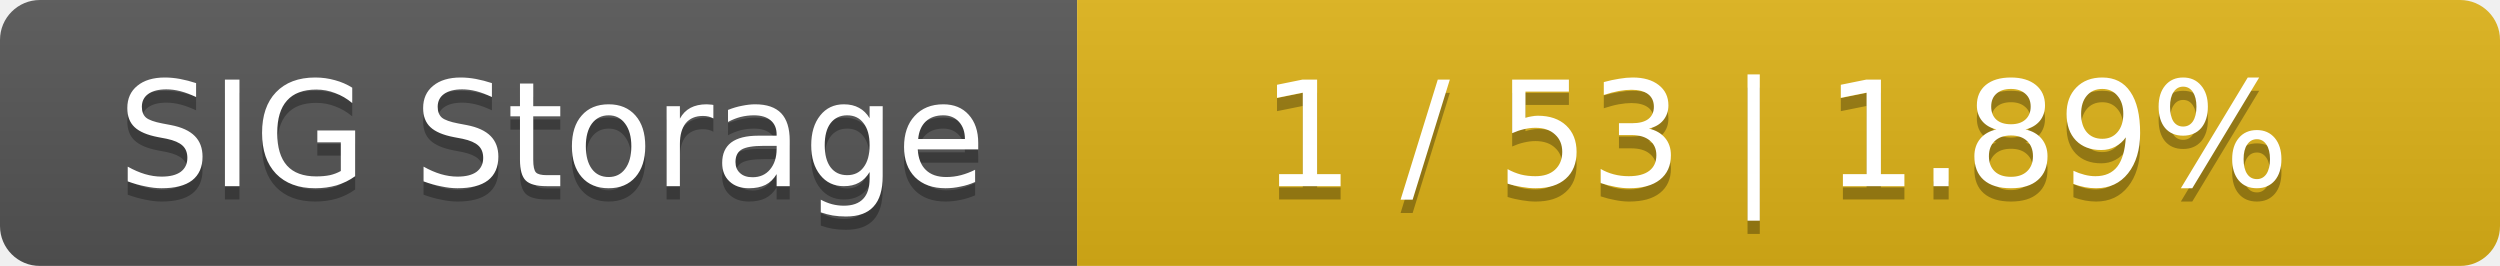
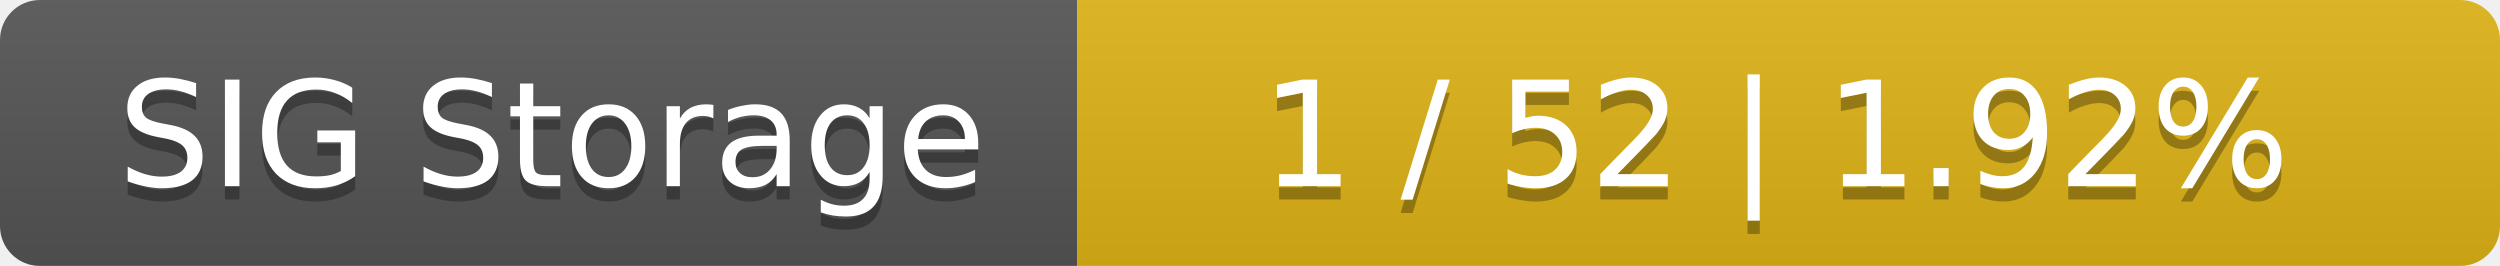
<svg xmlns="http://www.w3.org/2000/svg" width="188" height="20">
  <linearGradient id="smooth" x2="0" y2="100%">
    <stop offset="0" stop-color="#bbb" stop-opacity=".1" />
    <stop offset="1" stop-opacity=".1" />
  </linearGradient>
  <mask id="round">
    <rect width="188" height="20" rx="3" fill="#fff" />
  </mask>
  <g mask="url(#round)">
    <rect width="81" height="20" fill="#555" />
    <rect x="81" width="107" height="20" fill="#dfb317" />
    <rect width="188" height="20" fill="url(#smooth)" />
  </g>
  <g fill="#fff" text-anchor="middle" font-family="DejaVu Sans,Verdana,Geneva,sans-serif" font-size="11">
    <text x="41.5" y="15" fill="#010101" fill-opacity=".3">SIG Storage</text>
    <text x="41.5" y="14">SIG Storage</text>
-     <text x="133.5" y="15" fill="#010101" fill-opacity=".3">1 / 53    |    1.89%</text>
-     <text x="133.5" y="14">1 / 53    |    1.89%</text>
+     <text x="133.5" y="15" fill="#010101" fill-opacity=".3">1 / 52    |    1.92%</text>
+     <text x="133.5" y="14">1 / 52    |    1.92%</text>
  </g>
</svg>
